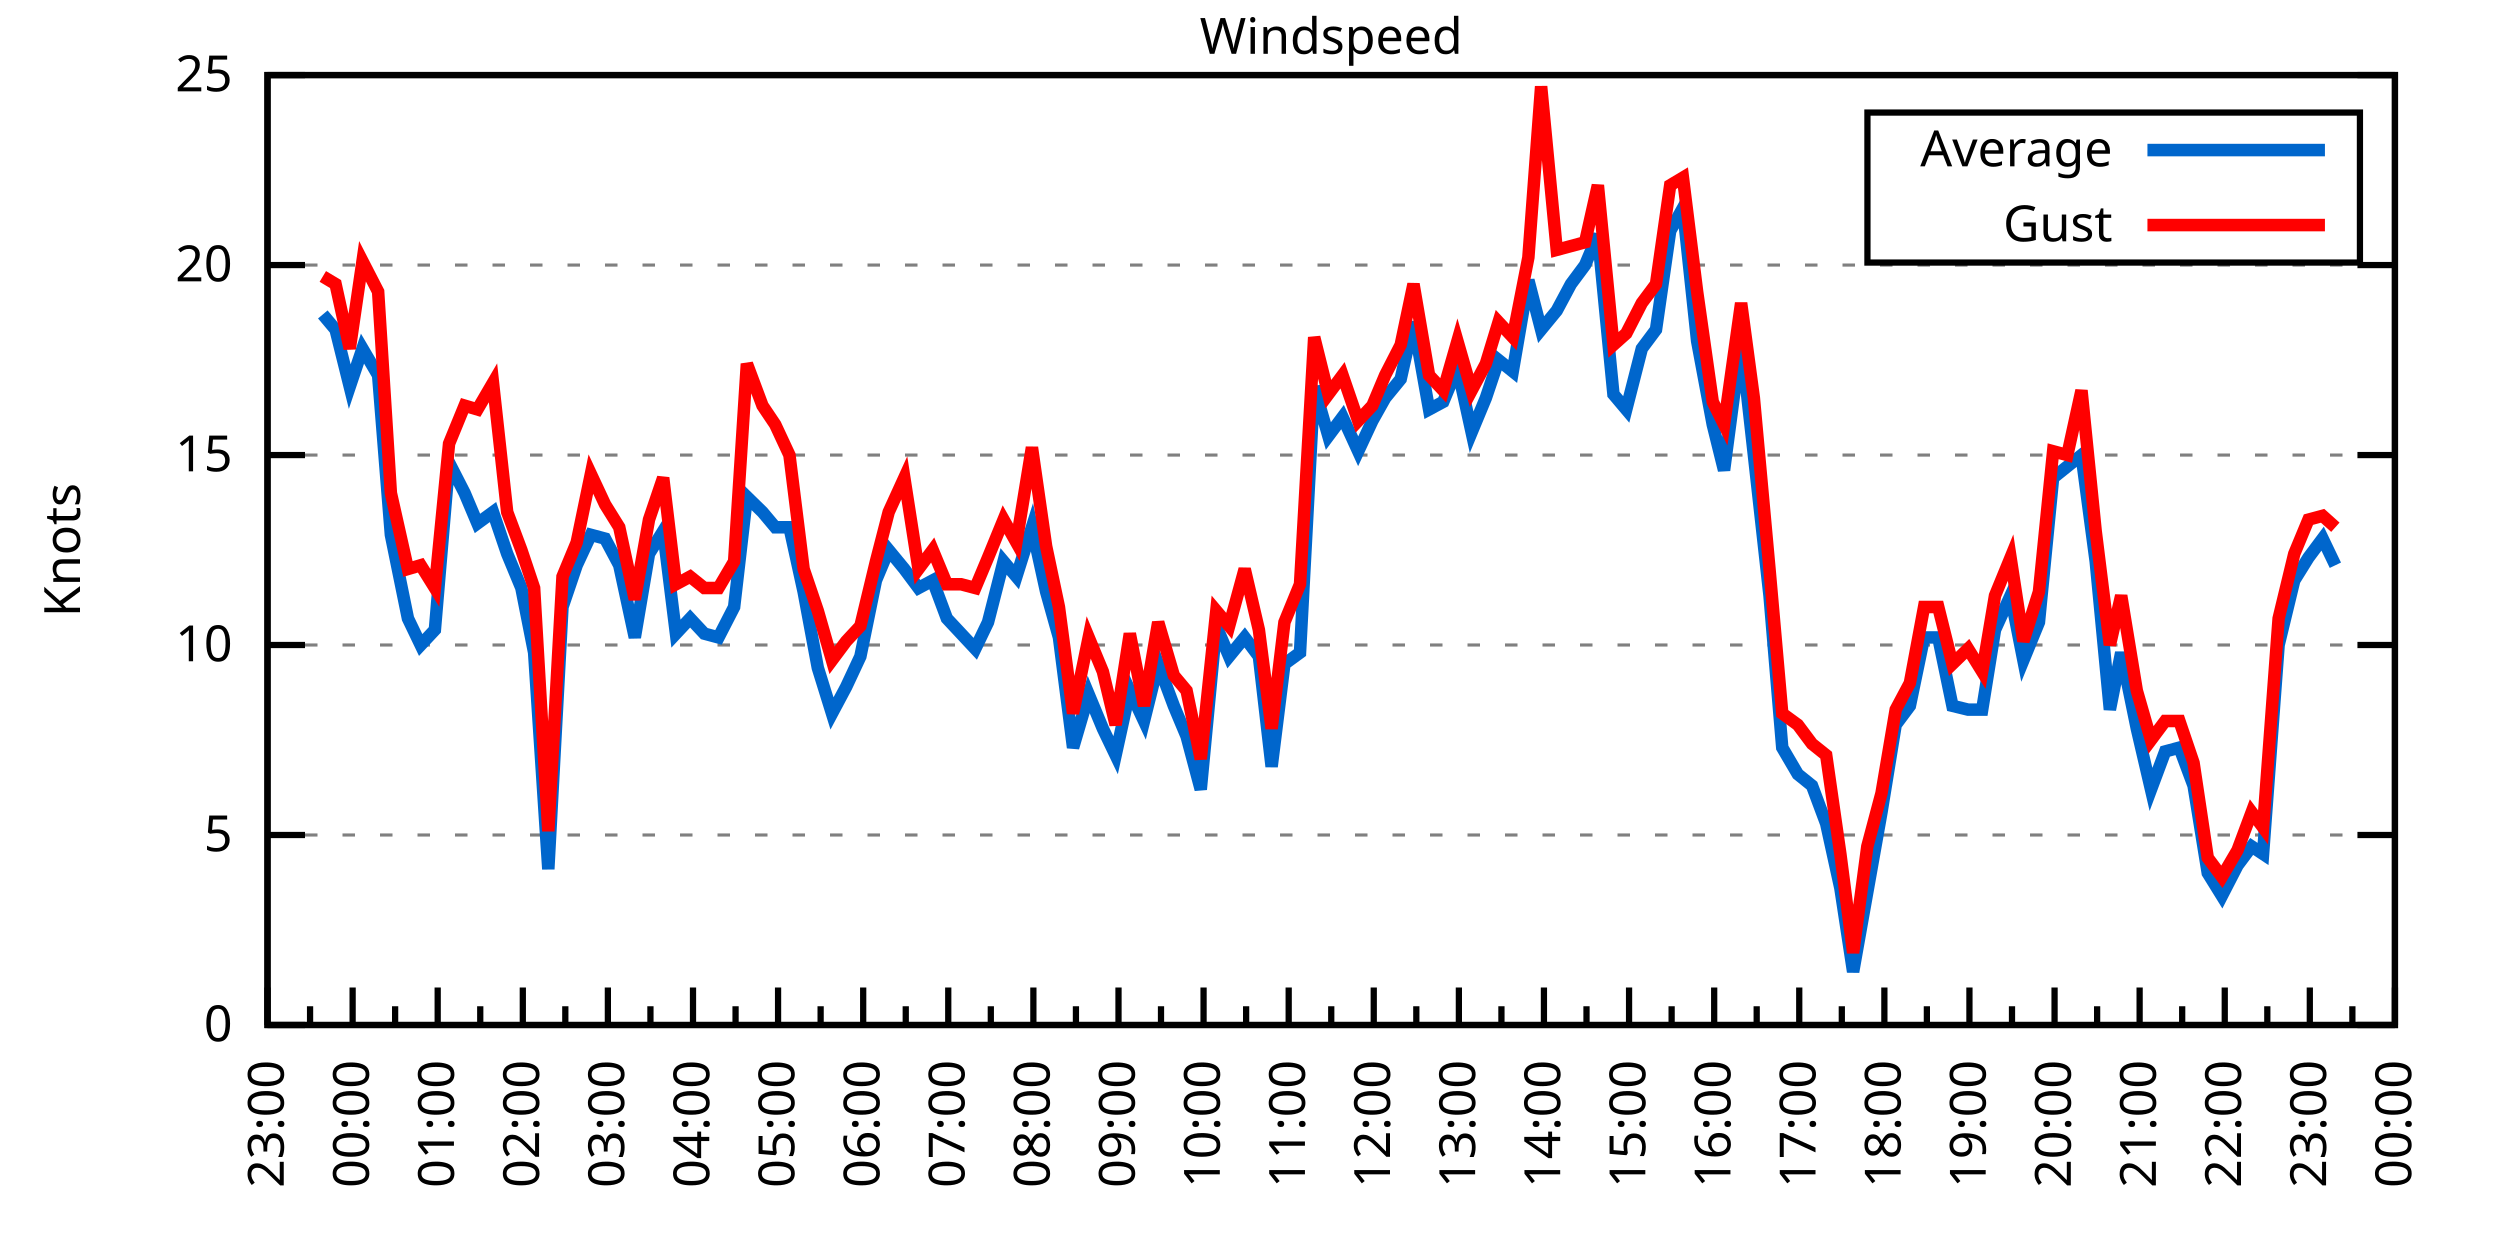
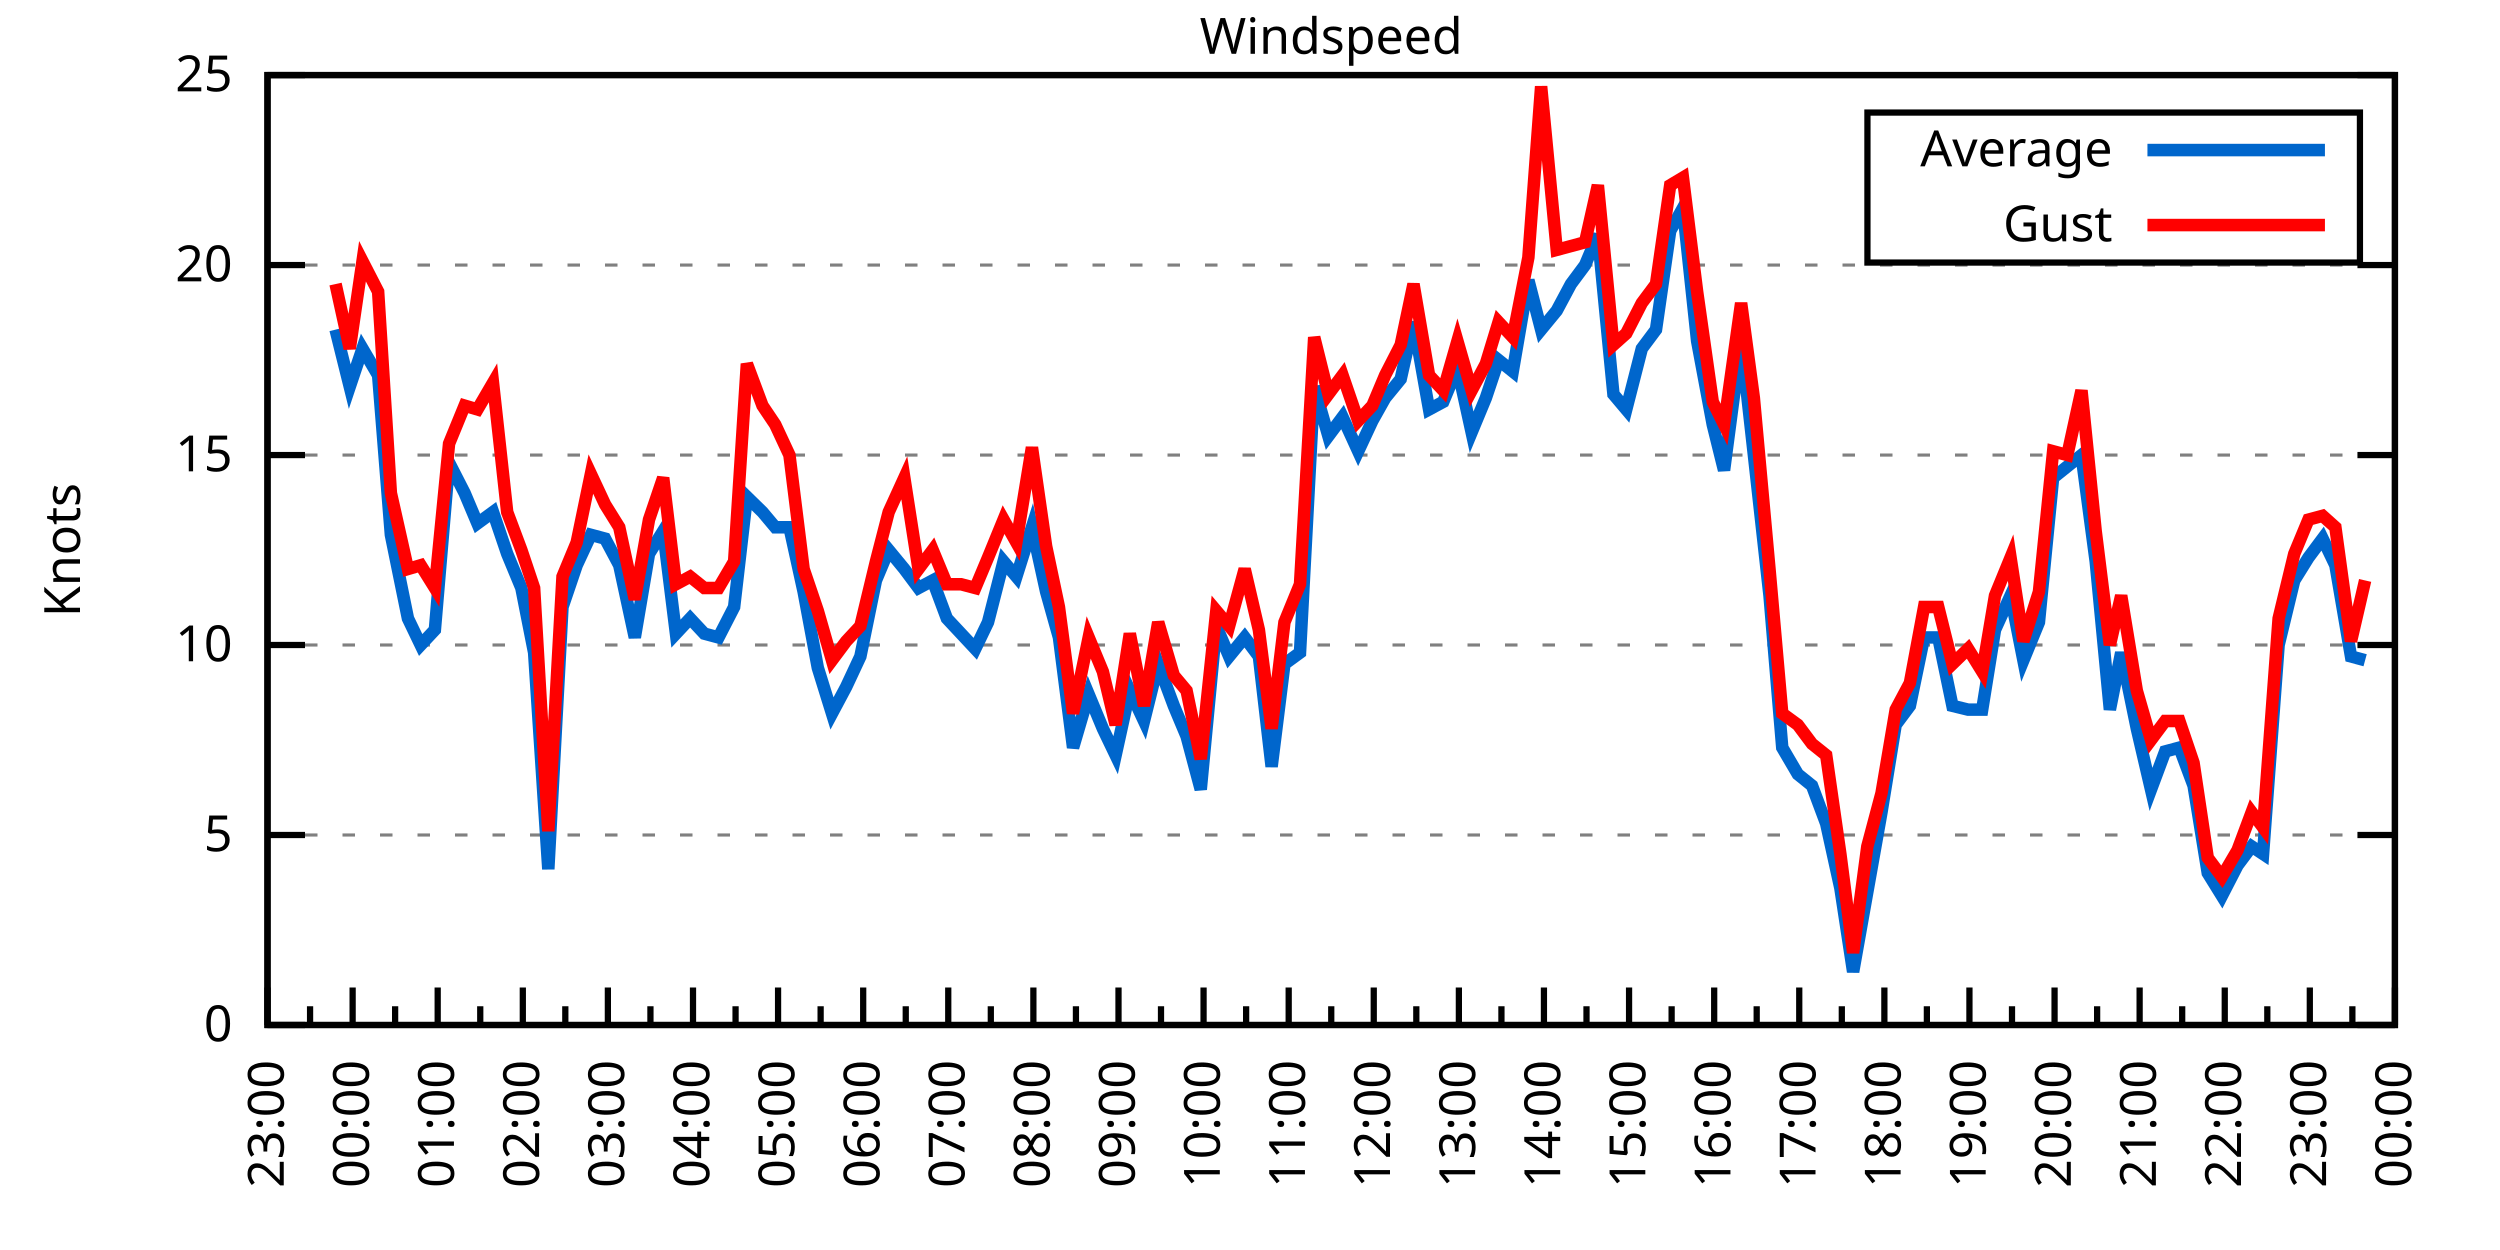
<svg xmlns="http://www.w3.org/2000/svg" xmlns:xlink="http://www.w3.org/1999/xlink" width="400" height="200" viewBox="0 0 400 200">
  <g id="gnuplot_canvas">
    <rect x="0" y="0" width="400" height="200" fill="none" />
    <defs>
      <circle id="gpDot" r="0.5" stroke-width="0.5" stroke="currentColor" />
      <path id="gpPt0" stroke-width="0.333" stroke="currentColor" d="M-1,0 h2 M0,-1 v2" />
      <path id="gpPt1" stroke-width="0.333" stroke="currentColor" d="M-1,-1 L1,1 M1,-1 L-1,1" />
      <path id="gpPt2" stroke-width="0.333" stroke="currentColor" d="M-1,0 L1,0 M0,-1 L0,1 M-1,-1 L1,1 M-1,1 L1,-1" />
      <rect id="gpPt3" stroke-width="0.333" stroke="currentColor" x="-1" y="-1" width="2" height="2" />
      <rect id="gpPt4" stroke-width="0.333" stroke="currentColor" fill="currentColor" x="-1" y="-1" width="2" height="2" />
      <circle id="gpPt5" stroke-width="0.333" stroke="currentColor" cx="0" cy="0" r="1" />
      <use xlink:href="#gpPt5" id="gpPt6" fill="currentColor" stroke="none" />
      <path id="gpPt7" stroke-width="0.333" stroke="currentColor" d="M0,-1.33 L-1.33,0.67 L1.33,0.67 z" />
      <use xlink:href="#gpPt7" id="gpPt8" fill="currentColor" stroke="none" />
      <use xlink:href="#gpPt7" id="gpPt9" stroke="currentColor" transform="rotate(180)" />
      <use xlink:href="#gpPt9" id="gpPt10" fill="currentColor" stroke="none" />
      <use xlink:href="#gpPt3" id="gpPt11" stroke="currentColor" transform="rotate(45)" />
      <use xlink:href="#gpPt11" id="gpPt12" fill="currentColor" stroke="none" />
      <path id="gpPt13" stroke-width="0.333" stroke="currentColor" d="M0,1.330 L1.265,0.411 L0.782,-1.067 L-0.782,-1.076 L-1.265,0.411 z" />
      <use xlink:href="#gpPt13" id="gpPt14" fill="currentColor" stroke="none" />
      <filter id="textbox" filterUnits="objectBoundingBox" x="0" y="0" height="1" width="1">
        <feFlood flood-color="white" flood-opacity="1" result="bgnd" />
        <feComposite in="SourceGraphic" in2="bgnd" operator="atop" />
      </filter>
      <filter id="greybox" filterUnits="objectBoundingBox" x="0" y="0" height="1" width="1">
        <feFlood flood-color="lightgrey" flood-opacity="1" result="grey" />
        <feComposite in="SourceGraphic" in2="grey" operator="atop" />
      </filter>
    </defs>
    <g fill="none" color="white" stroke="currentColor" stroke-width="1.00" stroke-linecap="butt" stroke-linejoin="miter">
</g>
    <g fill="none" color="black" stroke="currentColor" stroke-width="1.00" stroke-linecap="butt" stroke-linejoin="miter">
      <g stroke="none" shape-rendering="crispEdges">
        <polygon fill="rgb(255, 255, 255)" points="42.80,164.00 383.18,164.00 383.18,12.02 42.80,12.02 " />
      </g>
    </g>
    <g fill="none" color="black" stroke="currentColor" stroke-width="1.00" stroke-linecap="butt" stroke-linejoin="miter">
</g>
    <g fill="none" color="black" stroke="black" stroke-width="0.50" stroke-linecap="butt" stroke-linejoin="miter">
</g>
    <g fill="none" color="gray" stroke="currentColor" stroke-width="0.50" stroke-linecap="butt" stroke-linejoin="miter">
      <path stroke="gray" stroke-dasharray="2,4" class="gridline" d="M42.80,164.00 L383.19,164.00  " />
    </g>
    <g fill="none" color="gray" stroke="gray" stroke-width="1.00" stroke-linecap="butt" stroke-linejoin="miter">
</g>
    <g fill="none" color="black" stroke="currentColor" stroke-width="1.00" stroke-linecap="butt" stroke-linejoin="miter">
      <path stroke="black" d="M42.80,164.00 L48.80,164.00 M383.19,164.00 L377.19,164.00  " />
      <g transform="translate(37.20,166.60)" stroke="none" fill="black" font-family="Sans" font-size="8.00" text-anchor="end">
        <text>
          <tspan font-family="Sans"> 0</tspan>
        </text>
      </g>
    </g>
    <g fill="none" color="black" stroke="currentColor" stroke-width="1.00" stroke-linecap="butt" stroke-linejoin="miter">
</g>
    <g fill="none" color="black" stroke="black" stroke-width="0.50" stroke-linecap="butt" stroke-linejoin="miter">
</g>
    <g fill="none" color="gray" stroke="currentColor" stroke-width="0.50" stroke-linecap="butt" stroke-linejoin="miter">
      <path stroke="gray" stroke-dasharray="2,4" class="gridline" d="M42.80,133.60 L383.19,133.60  " />
    </g>
    <g fill="none" color="gray" stroke="gray" stroke-width="1.00" stroke-linecap="butt" stroke-linejoin="miter">
</g>
    <g fill="none" color="black" stroke="currentColor" stroke-width="1.00" stroke-linecap="butt" stroke-linejoin="miter">
      <path stroke="black" d="M42.80,133.60 L48.80,133.60 M383.19,133.60 L377.19,133.60  " />
      <g transform="translate(37.20,136.20)" stroke="none" fill="black" font-family="Sans" font-size="8.00" text-anchor="end">
        <text>
          <tspan font-family="Sans"> 5</tspan>
        </text>
      </g>
    </g>
    <g fill="none" color="black" stroke="currentColor" stroke-width="1.00" stroke-linecap="butt" stroke-linejoin="miter">
</g>
    <g fill="none" color="black" stroke="black" stroke-width="0.50" stroke-linecap="butt" stroke-linejoin="miter">
</g>
    <g fill="none" color="gray" stroke="currentColor" stroke-width="0.50" stroke-linecap="butt" stroke-linejoin="miter">
      <path stroke="gray" stroke-dasharray="2,4" class="gridline" d="M42.80,103.20 L383.19,103.20  " />
    </g>
    <g fill="none" color="gray" stroke="gray" stroke-width="1.00" stroke-linecap="butt" stroke-linejoin="miter">
</g>
    <g fill="none" color="black" stroke="currentColor" stroke-width="1.00" stroke-linecap="butt" stroke-linejoin="miter">
      <path stroke="black" d="M42.80,103.20 L48.80,103.20 M383.19,103.20 L377.19,103.20  " />
      <g transform="translate(37.20,105.80)" stroke="none" fill="black" font-family="Sans" font-size="8.00" text-anchor="end">
        <text>
          <tspan font-family="Sans"> 10</tspan>
        </text>
      </g>
    </g>
    <g fill="none" color="black" stroke="currentColor" stroke-width="1.00" stroke-linecap="butt" stroke-linejoin="miter">
</g>
    <g fill="none" color="black" stroke="black" stroke-width="0.50" stroke-linecap="butt" stroke-linejoin="miter">
</g>
    <g fill="none" color="gray" stroke="currentColor" stroke-width="0.50" stroke-linecap="butt" stroke-linejoin="miter">
      <path stroke="gray" stroke-dasharray="2,4" class="gridline" d="M42.80,72.81 L383.19,72.81  " />
    </g>
    <g fill="none" color="gray" stroke="gray" stroke-width="1.00" stroke-linecap="butt" stroke-linejoin="miter">
</g>
    <g fill="none" color="black" stroke="currentColor" stroke-width="1.00" stroke-linecap="butt" stroke-linejoin="miter">
      <path stroke="black" d="M42.80,72.81 L48.80,72.81 M383.19,72.81 L377.19,72.81  " />
      <g transform="translate(37.20,75.41)" stroke="none" fill="black" font-family="Sans" font-size="8.00" text-anchor="end">
        <text>
          <tspan font-family="Sans"> 15</tspan>
        </text>
      </g>
    </g>
    <g fill="none" color="black" stroke="currentColor" stroke-width="1.00" stroke-linecap="butt" stroke-linejoin="miter">
</g>
    <g fill="none" color="black" stroke="black" stroke-width="0.50" stroke-linecap="butt" stroke-linejoin="miter">
</g>
    <g fill="none" color="gray" stroke="currentColor" stroke-width="0.50" stroke-linecap="butt" stroke-linejoin="miter">
      <path stroke="gray" stroke-dasharray="2,4" class="gridline" d="M42.80,42.41 L383.19,42.41  " />
    </g>
    <g fill="none" color="gray" stroke="gray" stroke-width="1.00" stroke-linecap="butt" stroke-linejoin="miter">
</g>
    <g fill="none" color="black" stroke="currentColor" stroke-width="1.00" stroke-linecap="butt" stroke-linejoin="miter">
      <path stroke="black" d="M42.80,42.41 L48.80,42.41 M383.19,42.41 L377.19,42.41  " />
      <g transform="translate(37.20,45.01)" stroke="none" fill="black" font-family="Sans" font-size="8.00" text-anchor="end">
        <text>
          <tspan font-family="Sans"> 20</tspan>
        </text>
      </g>
    </g>
    <g fill="none" color="black" stroke="currentColor" stroke-width="1.00" stroke-linecap="butt" stroke-linejoin="miter">
</g>
    <g fill="none" color="black" stroke="black" stroke-width="0.50" stroke-linecap="butt" stroke-linejoin="miter">
</g>
    <g fill="none" color="gray" stroke="currentColor" stroke-width="0.50" stroke-linecap="butt" stroke-linejoin="miter">
      <path stroke="gray" stroke-dasharray="2,4" class="gridline" d="M42.80,12.01 L383.19,12.01  " />
    </g>
    <g fill="none" color="gray" stroke="gray" stroke-width="1.00" stroke-linecap="butt" stroke-linejoin="miter">
</g>
    <g fill="none" color="black" stroke="currentColor" stroke-width="1.00" stroke-linecap="butt" stroke-linejoin="miter">
      <path stroke="black" d="M42.80,12.01 L48.80,12.01 M383.19,12.01 L377.19,12.01  " />
      <g transform="translate(37.20,14.61)" stroke="none" fill="black" font-family="Sans" font-size="8.00" text-anchor="end">
        <text>
          <tspan font-family="Sans"> 25</tspan>
        </text>
      </g>
    </g>
    <g fill="none" color="black" stroke="currentColor" stroke-width="1.00" stroke-linecap="butt" stroke-linejoin="miter">
      <path stroke="black" d="M42.80,164.00 L42.80,158.00  " />
      <g transform="translate(45.40,169.60) rotate(270)" stroke="none" fill="black" font-family="Sans" font-size="8.00" text-anchor="end">
        <text>
          <tspan font-family="Sans">23:00</tspan>
        </text>
      </g>
    </g>
    <g fill="none" color="black" stroke="currentColor" stroke-width="1.00" stroke-linecap="butt" stroke-linejoin="miter">
      <path stroke="black" d="M49.61,164.00 L49.61,161.00 M56.42,164.00 L56.42,158.00  " />
      <g transform="translate(59.02,169.60) rotate(270)" stroke="none" fill="black" font-family="Sans" font-size="8.00" text-anchor="end">
        <text>
          <tspan font-family="Sans">00:00</tspan>
        </text>
      </g>
    </g>
    <g fill="none" color="black" stroke="currentColor" stroke-width="1.00" stroke-linecap="butt" stroke-linejoin="miter">
      <path stroke="black" d="M63.22,164.00 L63.22,161.00 M70.03,164.00 L70.03,158.00  " />
      <g transform="translate(72.63,169.60) rotate(270)" stroke="none" fill="black" font-family="Sans" font-size="8.00" text-anchor="end">
        <text>
          <tspan font-family="Sans">01:00</tspan>
        </text>
      </g>
    </g>
    <g fill="none" color="black" stroke="currentColor" stroke-width="1.00" stroke-linecap="butt" stroke-linejoin="miter">
      <path stroke="black" d="M76.84,164.00 L76.84,161.00 M83.65,164.00 L83.65,158.00  " />
      <g transform="translate(86.25,169.60) rotate(270)" stroke="none" fill="black" font-family="Sans" font-size="8.00" text-anchor="end">
        <text>
          <tspan font-family="Sans">02:00</tspan>
        </text>
      </g>
    </g>
    <g fill="none" color="black" stroke="currentColor" stroke-width="1.00" stroke-linecap="butt" stroke-linejoin="miter">
      <path stroke="black" d="M90.45,164.00 L90.45,161.00 M97.26,164.00 L97.26,158.00  " />
      <g transform="translate(99.86,169.60) rotate(270)" stroke="none" fill="black" font-family="Sans" font-size="8.00" text-anchor="end">
        <text>
          <tspan font-family="Sans">03:00</tspan>
        </text>
      </g>
    </g>
    <g fill="none" color="black" stroke="currentColor" stroke-width="1.00" stroke-linecap="butt" stroke-linejoin="miter">
      <path stroke="black" d="M104.07,164.00 L104.07,161.00 M110.88,164.00 L110.88,158.00  " />
      <g transform="translate(113.48,169.60) rotate(270)" stroke="none" fill="black" font-family="Sans" font-size="8.00" text-anchor="end">
        <text>
          <tspan font-family="Sans">04:00</tspan>
        </text>
      </g>
    </g>
    <g fill="none" color="black" stroke="currentColor" stroke-width="1.00" stroke-linecap="butt" stroke-linejoin="miter">
      <path stroke="black" d="M117.69,164.00 L117.69,161.00 M124.49,164.00 L124.49,158.00  " />
      <g transform="translate(127.09,169.60) rotate(270)" stroke="none" fill="black" font-family="Sans" font-size="8.00" text-anchor="end">
        <text>
          <tspan font-family="Sans">05:00</tspan>
        </text>
      </g>
    </g>
    <g fill="none" color="black" stroke="currentColor" stroke-width="1.00" stroke-linecap="butt" stroke-linejoin="miter">
      <path stroke="black" d="M131.30,164.00 L131.30,161.00 M138.11,164.00 L138.11,158.00  " />
      <g transform="translate(140.71,169.60) rotate(270)" stroke="none" fill="black" font-family="Sans" font-size="8.00" text-anchor="end">
        <text>
          <tspan font-family="Sans">06:00</tspan>
        </text>
      </g>
    </g>
    <g fill="none" color="black" stroke="currentColor" stroke-width="1.00" stroke-linecap="butt" stroke-linejoin="miter">
      <path stroke="black" d="M144.92,164.00 L144.92,161.00 M151.72,164.00 L151.72,158.00  " />
      <g transform="translate(154.32,169.60) rotate(270)" stroke="none" fill="black" font-family="Sans" font-size="8.00" text-anchor="end">
        <text>
          <tspan font-family="Sans">07:00</tspan>
        </text>
      </g>
    </g>
    <g fill="none" color="black" stroke="currentColor" stroke-width="1.00" stroke-linecap="butt" stroke-linejoin="miter">
      <path stroke="black" d="M158.53,164.00 L158.53,161.00 M165.34,164.00 L165.34,158.00  " />
      <g transform="translate(167.94,169.60) rotate(270)" stroke="none" fill="black" font-family="Sans" font-size="8.00" text-anchor="end">
        <text>
          <tspan font-family="Sans">08:00</tspan>
        </text>
      </g>
    </g>
    <g fill="none" color="black" stroke="currentColor" stroke-width="1.00" stroke-linecap="butt" stroke-linejoin="miter">
      <path stroke="black" d="M172.15,164.00 L172.15,161.00 M178.96,164.00 L178.96,158.00  " />
      <g transform="translate(181.56,169.60) rotate(270)" stroke="none" fill="black" font-family="Sans" font-size="8.00" text-anchor="end">
        <text>
          <tspan font-family="Sans">09:00</tspan>
        </text>
      </g>
    </g>
    <g fill="none" color="black" stroke="currentColor" stroke-width="1.00" stroke-linecap="butt" stroke-linejoin="miter">
      <path stroke="black" d="M185.76,164.00 L185.76,161.00 M192.57,164.00 L192.57,158.00  " />
      <g transform="translate(195.17,169.60) rotate(270)" stroke="none" fill="black" font-family="Sans" font-size="8.00" text-anchor="end">
        <text>
          <tspan font-family="Sans">10:00</tspan>
        </text>
      </g>
    </g>
    <g fill="none" color="black" stroke="currentColor" stroke-width="1.00" stroke-linecap="butt" stroke-linejoin="miter">
      <path stroke="black" d="M199.38,164.00 L199.38,161.00 M206.19,164.00 L206.19,158.00  " />
      <g transform="translate(208.79,169.60) rotate(270)" stroke="none" fill="black" font-family="Sans" font-size="8.00" text-anchor="end">
        <text>
          <tspan font-family="Sans">11:00</tspan>
        </text>
      </g>
    </g>
    <g fill="none" color="black" stroke="currentColor" stroke-width="1.00" stroke-linecap="butt" stroke-linejoin="miter">
      <path stroke="black" d="M213.00,164.00 L213.00,161.00 M219.80,164.00 L219.80,158.00  " />
      <g transform="translate(222.40,169.60) rotate(270)" stroke="none" fill="black" font-family="Sans" font-size="8.00" text-anchor="end">
        <text>
          <tspan font-family="Sans">12:00</tspan>
        </text>
      </g>
    </g>
    <g fill="none" color="black" stroke="currentColor" stroke-width="1.00" stroke-linecap="butt" stroke-linejoin="miter">
      <path stroke="black" d="M226.61,164.00 L226.61,161.00 M233.42,164.00 L233.42,158.00  " />
      <g transform="translate(236.02,169.60) rotate(270)" stroke="none" fill="black" font-family="Sans" font-size="8.00" text-anchor="end">
        <text>
          <tspan font-family="Sans">13:00</tspan>
        </text>
      </g>
    </g>
    <g fill="none" color="black" stroke="currentColor" stroke-width="1.00" stroke-linecap="butt" stroke-linejoin="miter">
      <path stroke="black" d="M240.23,164.00 L240.23,161.00 M247.03,164.00 L247.03,158.00  " />
      <g transform="translate(249.63,169.60) rotate(270)" stroke="none" fill="black" font-family="Sans" font-size="8.00" text-anchor="end">
        <text>
          <tspan font-family="Sans">14:00</tspan>
        </text>
      </g>
    </g>
    <g fill="none" color="black" stroke="currentColor" stroke-width="1.00" stroke-linecap="butt" stroke-linejoin="miter">
      <path stroke="black" d="M253.84,164.00 L253.84,161.00 M260.65,164.00 L260.65,158.00  " />
      <g transform="translate(263.25,169.60) rotate(270)" stroke="none" fill="black" font-family="Sans" font-size="8.00" text-anchor="end">
        <text>
          <tspan font-family="Sans">15:00</tspan>
        </text>
      </g>
    </g>
    <g fill="none" color="black" stroke="currentColor" stroke-width="1.00" stroke-linecap="butt" stroke-linejoin="miter">
      <path stroke="black" d="M267.46,164.00 L267.46,161.00 M274.27,164.00 L274.27,158.00  " />
      <g transform="translate(276.87,169.60) rotate(270)" stroke="none" fill="black" font-family="Sans" font-size="8.00" text-anchor="end">
        <text>
          <tspan font-family="Sans">16:00</tspan>
        </text>
      </g>
    </g>
    <g fill="none" color="black" stroke="currentColor" stroke-width="1.00" stroke-linecap="butt" stroke-linejoin="miter">
      <path stroke="black" d="M281.07,164.00 L281.07,161.00 M287.88,164.00 L287.88,158.00  " />
      <g transform="translate(290.48,169.60) rotate(270)" stroke="none" fill="black" font-family="Sans" font-size="8.00" text-anchor="end">
        <text>
          <tspan font-family="Sans">17:00</tspan>
        </text>
      </g>
    </g>
    <g fill="none" color="black" stroke="currentColor" stroke-width="1.00" stroke-linecap="butt" stroke-linejoin="miter">
      <path stroke="black" d="M294.69,164.00 L294.69,161.00 M301.50,164.00 L301.50,158.00  " />
      <g transform="translate(304.10,169.60) rotate(270)" stroke="none" fill="black" font-family="Sans" font-size="8.00" text-anchor="end">
        <text>
          <tspan font-family="Sans">18:00</tspan>
        </text>
      </g>
    </g>
    <g fill="none" color="black" stroke="currentColor" stroke-width="1.00" stroke-linecap="butt" stroke-linejoin="miter">
      <path stroke="black" d="M308.30,164.00 L308.30,161.00 M315.11,164.00 L315.11,158.00  " />
      <g transform="translate(317.71,169.60) rotate(270)" stroke="none" fill="black" font-family="Sans" font-size="8.00" text-anchor="end">
        <text>
          <tspan font-family="Sans">19:00</tspan>
        </text>
      </g>
    </g>
    <g fill="none" color="black" stroke="currentColor" stroke-width="1.00" stroke-linecap="butt" stroke-linejoin="miter">
      <path stroke="black" d="M321.92,164.00 L321.92,161.00 M328.73,164.00 L328.73,158.00  " />
      <g transform="translate(331.33,169.60) rotate(270)" stroke="none" fill="black" font-family="Sans" font-size="8.00" text-anchor="end">
        <text>
          <tspan font-family="Sans">20:00</tspan>
        </text>
      </g>
    </g>
    <g fill="none" color="black" stroke="currentColor" stroke-width="1.00" stroke-linecap="butt" stroke-linejoin="miter">
      <path stroke="black" d="M335.54,164.00 L335.54,161.00 M342.34,164.00 L342.34,158.00  " />
      <g transform="translate(344.94,169.60) rotate(270)" stroke="none" fill="black" font-family="Sans" font-size="8.00" text-anchor="end">
        <text>
          <tspan font-family="Sans">21:00</tspan>
        </text>
      </g>
    </g>
    <g fill="none" color="black" stroke="currentColor" stroke-width="1.00" stroke-linecap="butt" stroke-linejoin="miter">
      <path stroke="black" d="M349.15,164.00 L349.15,161.00 M355.96,164.00 L355.96,158.00  " />
      <g transform="translate(358.56,169.60) rotate(270)" stroke="none" fill="black" font-family="Sans" font-size="8.00" text-anchor="end">
        <text>
          <tspan font-family="Sans">22:00</tspan>
        </text>
      </g>
    </g>
    <g fill="none" color="black" stroke="currentColor" stroke-width="1.00" stroke-linecap="butt" stroke-linejoin="miter">
      <path stroke="black" d="M362.77,164.00 L362.77,161.00 M369.57,164.00 L369.57,158.00  " />
      <g transform="translate(372.17,169.60) rotate(270)" stroke="none" fill="black" font-family="Sans" font-size="8.00" text-anchor="end">
        <text>
          <tspan font-family="Sans">23:00</tspan>
        </text>
      </g>
    </g>
    <g fill="none" color="black" stroke="currentColor" stroke-width="1.00" stroke-linecap="butt" stroke-linejoin="miter">
      <path stroke="black" d="M376.38,164.00 L376.38,161.00 M383.19,164.00 L383.19,158.00  " />
      <g transform="translate(385.79,169.60) rotate(270)" stroke="none" fill="black" font-family="Sans" font-size="8.00" text-anchor="end">
        <text>
          <tspan font-family="Sans">00:00</tspan>
        </text>
      </g>
    </g>
    <g fill="none" color="black" stroke="currentColor" stroke-width="1.00" stroke-linecap="butt" stroke-linejoin="miter">
</g>
    <g fill="none" color="black" stroke="currentColor" stroke-width="1.00" stroke-linecap="butt" stroke-linejoin="miter">
      <path stroke="black" d="M42.80,12.01 L42.80,164.00 L383.19,164.00 L383.19,12.01 L42.80,12.01 Z  " />
    </g>
    <g fill="none" color="black" stroke="currentColor" stroke-width="1.00" stroke-linecap="butt" stroke-linejoin="miter">
      <g transform="translate(12.80,88.01) rotate(270)" stroke="none" fill="black" font-family="Sans" font-size="8.00" text-anchor="middle">
        <text>
          <tspan font-family="Sans">Knots</tspan>
        </text>
      </g>
    </g>
    <g fill="none" color="black" stroke="currentColor" stroke-width="1.00" stroke-linecap="butt" stroke-linejoin="miter">
</g>
    <g fill="none" color="black" stroke="currentColor" stroke-width="1.00" stroke-linecap="butt" stroke-linejoin="miter">
      <path stroke="black" d="M298.79,42.01 L298.79,18.01 L377.59,18.01 L377.59,42.01 L298.79,42.01 Z  " />
    </g>
    <g id="Windspeed_plot_1">
      <g fill="none" color="white" stroke="black" stroke-width="2.00" stroke-linecap="butt" stroke-linejoin="miter">
</g>
      <g fill="none" color="black" stroke="currentColor" stroke-width="2.00" stroke-linecap="butt" stroke-linejoin="miter">
        <g transform="translate(337.99,26.61)" stroke="none" fill="black" font-family="Sans" font-size="8.00" text-anchor="end">
          <text>
            <tspan font-family="Sans">Average</tspan>
          </text>
        </g>
      </g>
      <g fill="none" color="black" stroke="currentColor" stroke-width="2.00" stroke-linecap="butt" stroke-linejoin="miter">
-         <path stroke="rgb(  0, 102, 204)" d="M343.59,24.01 L371.99,24.01 M51.65,50.31 L53.69,52.74 L55.96,61.86 L58.00,55.78 L60.50,60.04 L62.54,85.57   L65.27,98.95 L67.31,103.20 L69.58,100.77 L71.85,74.02 L74.34,78.89 L76.39,83.75 L78.88,81.93 L81.15,88.61   L83.42,94.08 L85.46,104.42 L87.73,139.07 L90.00,97.12 L92.27,90.44 L94.54,85.57 L96.81,86.18 L99.08,90.44   L101.57,101.99 L103.84,88.61 L106.11,84.97 L108.15,101.38 L110.42,98.95 L112.69,101.38 L114.96,101.99 L117.46,97.12   L119.50,79.49 L122.00,81.93 L124.04,84.36 L126.31,84.36 L128.58,94.69 L130.85,106.85 L133.12,114.15 L135.39,109.89   L137.66,105.03 L140.15,92.87 L142.19,88.00 L144.69,91.04 L146.96,94.08 L149.23,92.87 L151.50,98.95 L153.77,101.38   L156.04,103.81 L158.08,99.56 L160.57,89.83 L162.62,92.26 L165.11,84.36 L167.38,94.69 L169.43,101.99 L171.69,119.62   L174.19,111.11 L176.46,116.58 L178.50,120.83 L180.77,110.50 L183.04,115.36 L185.31,106.24 L187.81,112.93 L189.85,117.80   L192.12,126.31 L194.61,100.16 L196.66,105.03 L199.15,101.99 L201.42,105.03 L203.46,122.66 L205.51,106.24 L208.00,104.42   L210.27,61.86 L212.54,69.77 L214.81,66.73 L217.31,72.20 L219.58,67.33 L221.62,63.69 L224.11,60.65 L226.16,51.53   L228.65,65.51 L230.92,64.29 L233.19,58.82 L235.46,69.16 L237.73,63.69 L239.77,57.61 L242.04,59.43 L244.54,44.84   L246.58,52.74 L249.08,49.70 L251.35,45.45 L253.61,42.41 L255.66,37.54 L258.15,63.08 L260.20,65.51 L262.69,55.78   L264.96,52.74 L267.23,36.94 L269.27,33.29 L271.54,54.57 L274.04,67.94 L275.85,75.24 L278.58,54.57 L280.62,72.81   L283.12,95.30 L285.16,119.62 L287.65,123.87 L289.92,125.70 L292.19,131.78 L294.46,142.11 L296.50,155.49 L298.77,142.72   L301.04,129.95 L303.31,115.97 L305.58,112.93 L307.85,101.99 L310.12,101.99 L312.39,112.93 L314.89,113.54 L317.15,113.54   L319.20,100.77 L321.69,95.30 L323.74,105.64 L326.23,99.56 L328.50,76.45 L330.77,74.63 L333.04,72.81 L335.31,89.83   L337.58,113.54 L339.39,104.42 L341.89,116.58 L344.16,126.31 L346.43,120.23 L348.70,119.62 L350.97,125.70 L353.24,139.68   L355.50,143.33 L358.00,138.47 L360.27,135.43 L362.09,136.64 L364.58,103.20 L367.08,92.87 L369.35,89.22 L371.62,86.18   L373.66,90.44  " />
+         <path stroke="rgb(  0, 102, 204)" d="M343.59,24.01 L371.99,24.01 M53.69,52.74 L55.96,61.86 L58.00,55.78 L60.50,60.04 L62.54,85.57 L65.27,98.95   L67.31,103.20 L69.58,100.77 L71.85,74.02 L74.34,78.89 L76.39,83.75 L78.88,81.93 L81.15,88.61 L83.42,94.08   L85.46,104.42 L87.73,139.07 L90.00,97.12 L92.27,90.44 L94.54,85.57 L96.81,86.18 L99.08,90.44 L101.57,101.99   L103.84,88.61 L106.11,84.97 L108.15,101.38 L110.42,98.95 L112.69,101.38 L114.96,101.99 L117.46,97.12 L119.50,79.49   L122.00,81.93 L124.04,84.36 L126.31,84.36 L128.58,94.69 L130.85,106.85 L133.12,114.15 L135.39,109.89 L137.66,105.03   L140.15,92.87 L142.19,88.00 L144.69,91.04 L146.96,94.08 L149.23,92.87 L151.50,98.95 L153.77,101.38 L156.04,103.81   L158.08,99.56 L160.57,89.83 L162.62,92.26 L165.11,84.36 L167.38,94.69 L169.43,101.99 L171.69,119.62 L174.19,111.11   L176.46,116.58 L178.50,120.83 L180.77,110.50 L183.04,115.36 L185.31,106.24 L187.81,112.93 L189.85,117.80 L192.12,126.31   L194.61,100.16 L196.66,105.03 L199.15,101.99 L201.42,105.03 L203.46,122.66 L205.51,106.24 L208.00,104.42 L210.27,61.86   L212.54,69.77 L214.81,66.73 L217.31,72.20 L219.58,67.33 L221.62,63.69 L224.11,60.65 L226.16,51.53 L228.65,65.51   L230.92,64.29 L233.19,58.82 L235.46,69.16 L237.73,63.69 L239.77,57.61 L242.04,59.43 L244.54,44.84 L246.58,52.74   L249.08,49.70 L251.35,45.45 L253.61,42.41 L255.66,37.54 L258.15,63.08 L260.20,65.51 L262.69,55.78 L264.96,52.74   L267.23,36.94 L269.27,33.29 L271.54,54.57 L274.04,67.94 L275.85,75.24 L278.58,54.57 L280.62,72.81 L283.12,95.30   L285.16,119.62 L287.65,123.87 L289.92,125.70 L292.19,131.78 L294.46,142.11 L296.50,155.49 L298.77,142.72 L301.04,129.95   L303.31,115.97 L305.58,112.93 L307.85,101.99 L310.12,101.99 L312.39,112.93 L314.89,113.54 L317.15,113.54 L319.20,100.77   L321.69,95.30 L323.74,105.64 L326.23,99.56 L328.50,76.45 L330.77,74.63 L333.04,72.81 L335.31,89.83 L337.58,113.54   L339.39,104.42 L341.89,116.58 L344.16,126.31 L346.43,120.23 L348.70,119.62 L350.97,125.70 L353.24,139.68 L355.50,143.33   L358.00,138.47 L360.27,135.43 L362.09,136.64 L364.58,103.20 L367.08,92.87 L369.35,89.22 L371.62,86.18 L373.66,90.44   L376.16,105.03 L378.42,105.64  " />
      </g>
    </g>
    <g id="Windspeed_plot_2">
      <g fill="none" color="black" stroke="currentColor" stroke-width="2.00" stroke-linecap="butt" stroke-linejoin="miter">
        <g transform="translate(337.99,38.61)" stroke="none" fill="black" font-family="Sans" font-size="8.00" text-anchor="end">
          <text>
            <tspan font-family="Sans">Gust</tspan>
          </text>
        </g>
      </g>
      <g fill="none" color="black" stroke="currentColor" stroke-width="2.00" stroke-linecap="butt" stroke-linejoin="miter">
-         <path stroke="rgb(255,   0,   0)" d="M343.59,36.01 L371.99,36.01 M51.65,44.23 L53.69,45.45 L55.96,55.78 L58.00,41.80 L60.50,46.66 L62.54,78.89   L65.27,91.04 L67.31,90.44 L69.58,94.08 L71.85,70.98 L74.34,64.90 L76.39,65.51 L78.88,61.25 L81.15,81.93   L83.42,88.00 L85.46,94.08 L87.73,132.99 L90.00,92.26 L92.27,86.79 L94.54,75.85 L96.81,80.71 L99.08,84.36   L101.57,95.91 L103.84,83.14 L106.11,76.45 L108.15,93.48 L110.42,92.26 L112.69,94.08 L114.96,94.08 L117.46,89.83   L119.50,58.21 L122.00,64.90 L124.04,67.94 L126.31,72.81 L128.58,91.04 L130.85,97.73 L133.12,105.64 L135.39,102.60   L137.66,100.16 L140.15,89.83 L142.19,81.93 L144.69,76.45 L146.96,91.04 L149.23,88.00 L151.50,93.48 L153.77,93.48   L156.04,94.08 L158.08,89.22 L160.57,83.14 L162.62,86.79 L165.11,71.59 L167.38,87.40 L169.43,97.12 L171.69,114.15   L174.19,101.99 L176.46,107.46 L178.50,115.97 L180.77,101.38 L183.04,112.93 L185.31,99.56 L187.81,108.07 L189.85,110.50   L192.12,121.44 L194.61,97.73 L196.66,100.16 L199.15,91.04 L201.42,100.77 L203.46,116.58 L205.51,99.56 L208.00,93.48   L210.27,53.96 L212.54,63.08 L214.81,60.04 L217.31,67.33 L219.58,64.90 L221.62,60.04 L224.11,55.18 L226.16,45.45   L228.65,60.04 L230.92,62.47 L233.19,54.57 L235.46,62.47 L237.73,58.21 L239.77,51.53 L242.04,53.96 L244.54,41.19   L246.58,13.83 L249.08,39.98 L251.35,39.37 L253.61,38.76 L255.66,29.64 L258.15,55.18 L260.20,53.35 L262.69,48.49   L264.96,45.45 L267.23,29.64 L269.27,28.42 L271.54,46.66 L274.04,64.29 L275.85,67.94 L278.58,48.49 L280.62,63.69   L283.12,91.04 L285.16,114.15 L287.65,115.97 L289.92,119.01 L292.19,120.83 L294.46,136.64 L296.50,152.45 L298.77,135.43   L301.04,126.91 L303.31,113.54 L305.58,109.28 L307.85,97.12 L310.12,97.12 L312.39,106.24 L314.89,103.81 L317.15,107.46   L319.20,95.30 L321.69,89.22 L323.74,102.60 L326.23,94.69 L328.50,72.20 L330.77,72.81 L333.04,62.47 L335.31,84.97   L337.58,103.20 L339.39,95.30 L341.89,110.50 L344.16,118.40 L346.43,115.36 L348.70,115.36 L350.97,122.05 L353.24,137.25   L355.50,140.29 L358.00,136.03 L360.27,129.95 L362.09,132.39 L364.58,98.95 L367.08,88.61 L369.35,83.14 L371.62,82.53   L373.66,84.36  " />
+         <path stroke="rgb(255,   0,   0)" d="M343.59,36.01 L371.99,36.01 M53.69,45.45 L55.96,55.78 L58.00,41.80 L60.50,46.66 L62.54,78.89 L65.27,91.04   L67.31,90.44 L69.58,94.08 L71.85,70.98 L74.34,64.90 L76.39,65.51 L78.88,61.25 L81.15,81.93 L83.42,88.00   L85.46,94.08 L87.73,132.99 L90.00,92.26 L92.27,86.79 L94.54,75.85 L96.81,80.71 L99.08,84.36 L101.57,95.91   L103.84,83.14 L106.11,76.45 L108.15,93.48 L110.42,92.26 L112.69,94.08 L114.96,94.08 L117.46,89.83 L119.50,58.21   L122.00,64.90 L124.04,67.94 L126.31,72.81 L128.58,91.04 L130.85,97.73 L133.12,105.64 L135.39,102.60 L137.66,100.16   L140.15,89.83 L142.19,81.93 L144.69,76.45 L146.96,91.04 L149.23,88.00 L151.50,93.48 L153.77,93.48 L156.04,94.08   L158.08,89.22 L160.57,83.14 L162.62,86.79 L165.11,71.59 L167.38,87.40 L169.43,97.12 L171.69,114.15 L174.19,101.99   L176.46,107.46 L178.50,115.97 L180.77,101.38 L183.04,112.93 L185.31,99.56 L187.81,108.07 L189.85,110.50 L192.12,121.44   L194.61,97.73 L196.66,100.16 L199.15,91.04 L201.42,100.77 L203.46,116.58 L205.51,99.56 L208.00,93.48 L210.27,53.96   L212.54,63.08 L214.81,60.04 L217.31,67.33 L219.58,64.90 L221.62,60.04 L224.11,55.18 L226.16,45.45 L228.65,60.04   L230.92,62.47 L233.19,54.57 L235.46,62.47 L237.73,58.21 L239.77,51.53 L242.04,53.96 L244.54,41.19 L246.58,13.83   L249.08,39.98 L251.35,39.37 L253.61,38.76 L255.66,29.64 L258.15,55.18 L260.20,53.35 L262.69,48.49 L264.96,45.45   L267.23,29.64 L269.27,28.42 L271.54,46.66 L274.04,64.29 L275.85,67.94 L278.58,48.49 L280.62,63.69 L283.12,91.04   L285.16,114.15 L287.65,115.97 L289.92,119.01 L292.19,120.83 L294.46,136.64 L296.50,152.45 L298.77,135.43 L301.04,126.91   L303.31,113.54 L305.58,109.28 L307.85,97.12 L310.12,97.12 L312.39,106.24 L314.89,103.81 L317.15,107.46 L319.20,95.30   L321.69,89.22 L323.74,102.60 L326.23,94.69 L328.50,72.20 L330.77,72.81 L333.04,62.47 L335.31,84.97 L337.58,103.20   L339.39,95.30 L341.89,110.50 L344.16,118.40 L346.43,115.36 L348.70,115.36 L350.97,122.05 L353.24,137.25 L355.50,140.29   L358.00,136.03 L360.27,129.95 L362.09,132.39 L364.58,98.95 L367.08,88.61 L369.35,83.14 L371.62,82.53 L373.66,84.36   L376.16,102.60 L378.42,92.87  " />
      </g>
    </g>
    <g fill="none" color="black" stroke="currentColor" stroke-width="2.00" stroke-linecap="butt" stroke-linejoin="miter">
</g>
    <g fill="none" color="black" stroke="black" stroke-width="1.00" stroke-linecap="butt" stroke-linejoin="miter">
</g>
    <g fill="none" color="black" stroke="currentColor" stroke-width="1.00" stroke-linecap="butt" stroke-linejoin="miter">
      <path stroke="black" d="M42.80,12.01 L42.80,164.00 L383.19,164.00 L383.19,12.01 L42.80,12.01 Z  " />
    </g>
    <g fill="none" color="black" stroke="currentColor" stroke-width="1.00" stroke-linecap="butt" stroke-linejoin="miter">
      <g transform="translate(212.99,8.61)" stroke="none" fill="black" font-family="Sans" font-size="8.00" text-anchor="middle">
        <text>
          <tspan font-family="Sans">Windspeed</tspan>
        </text>
      </g>
    </g>
    <g fill="none" color="black" stroke="currentColor" stroke-width="1.00" stroke-linecap="butt" stroke-linejoin="miter">
</g>
  </g>
</svg>
